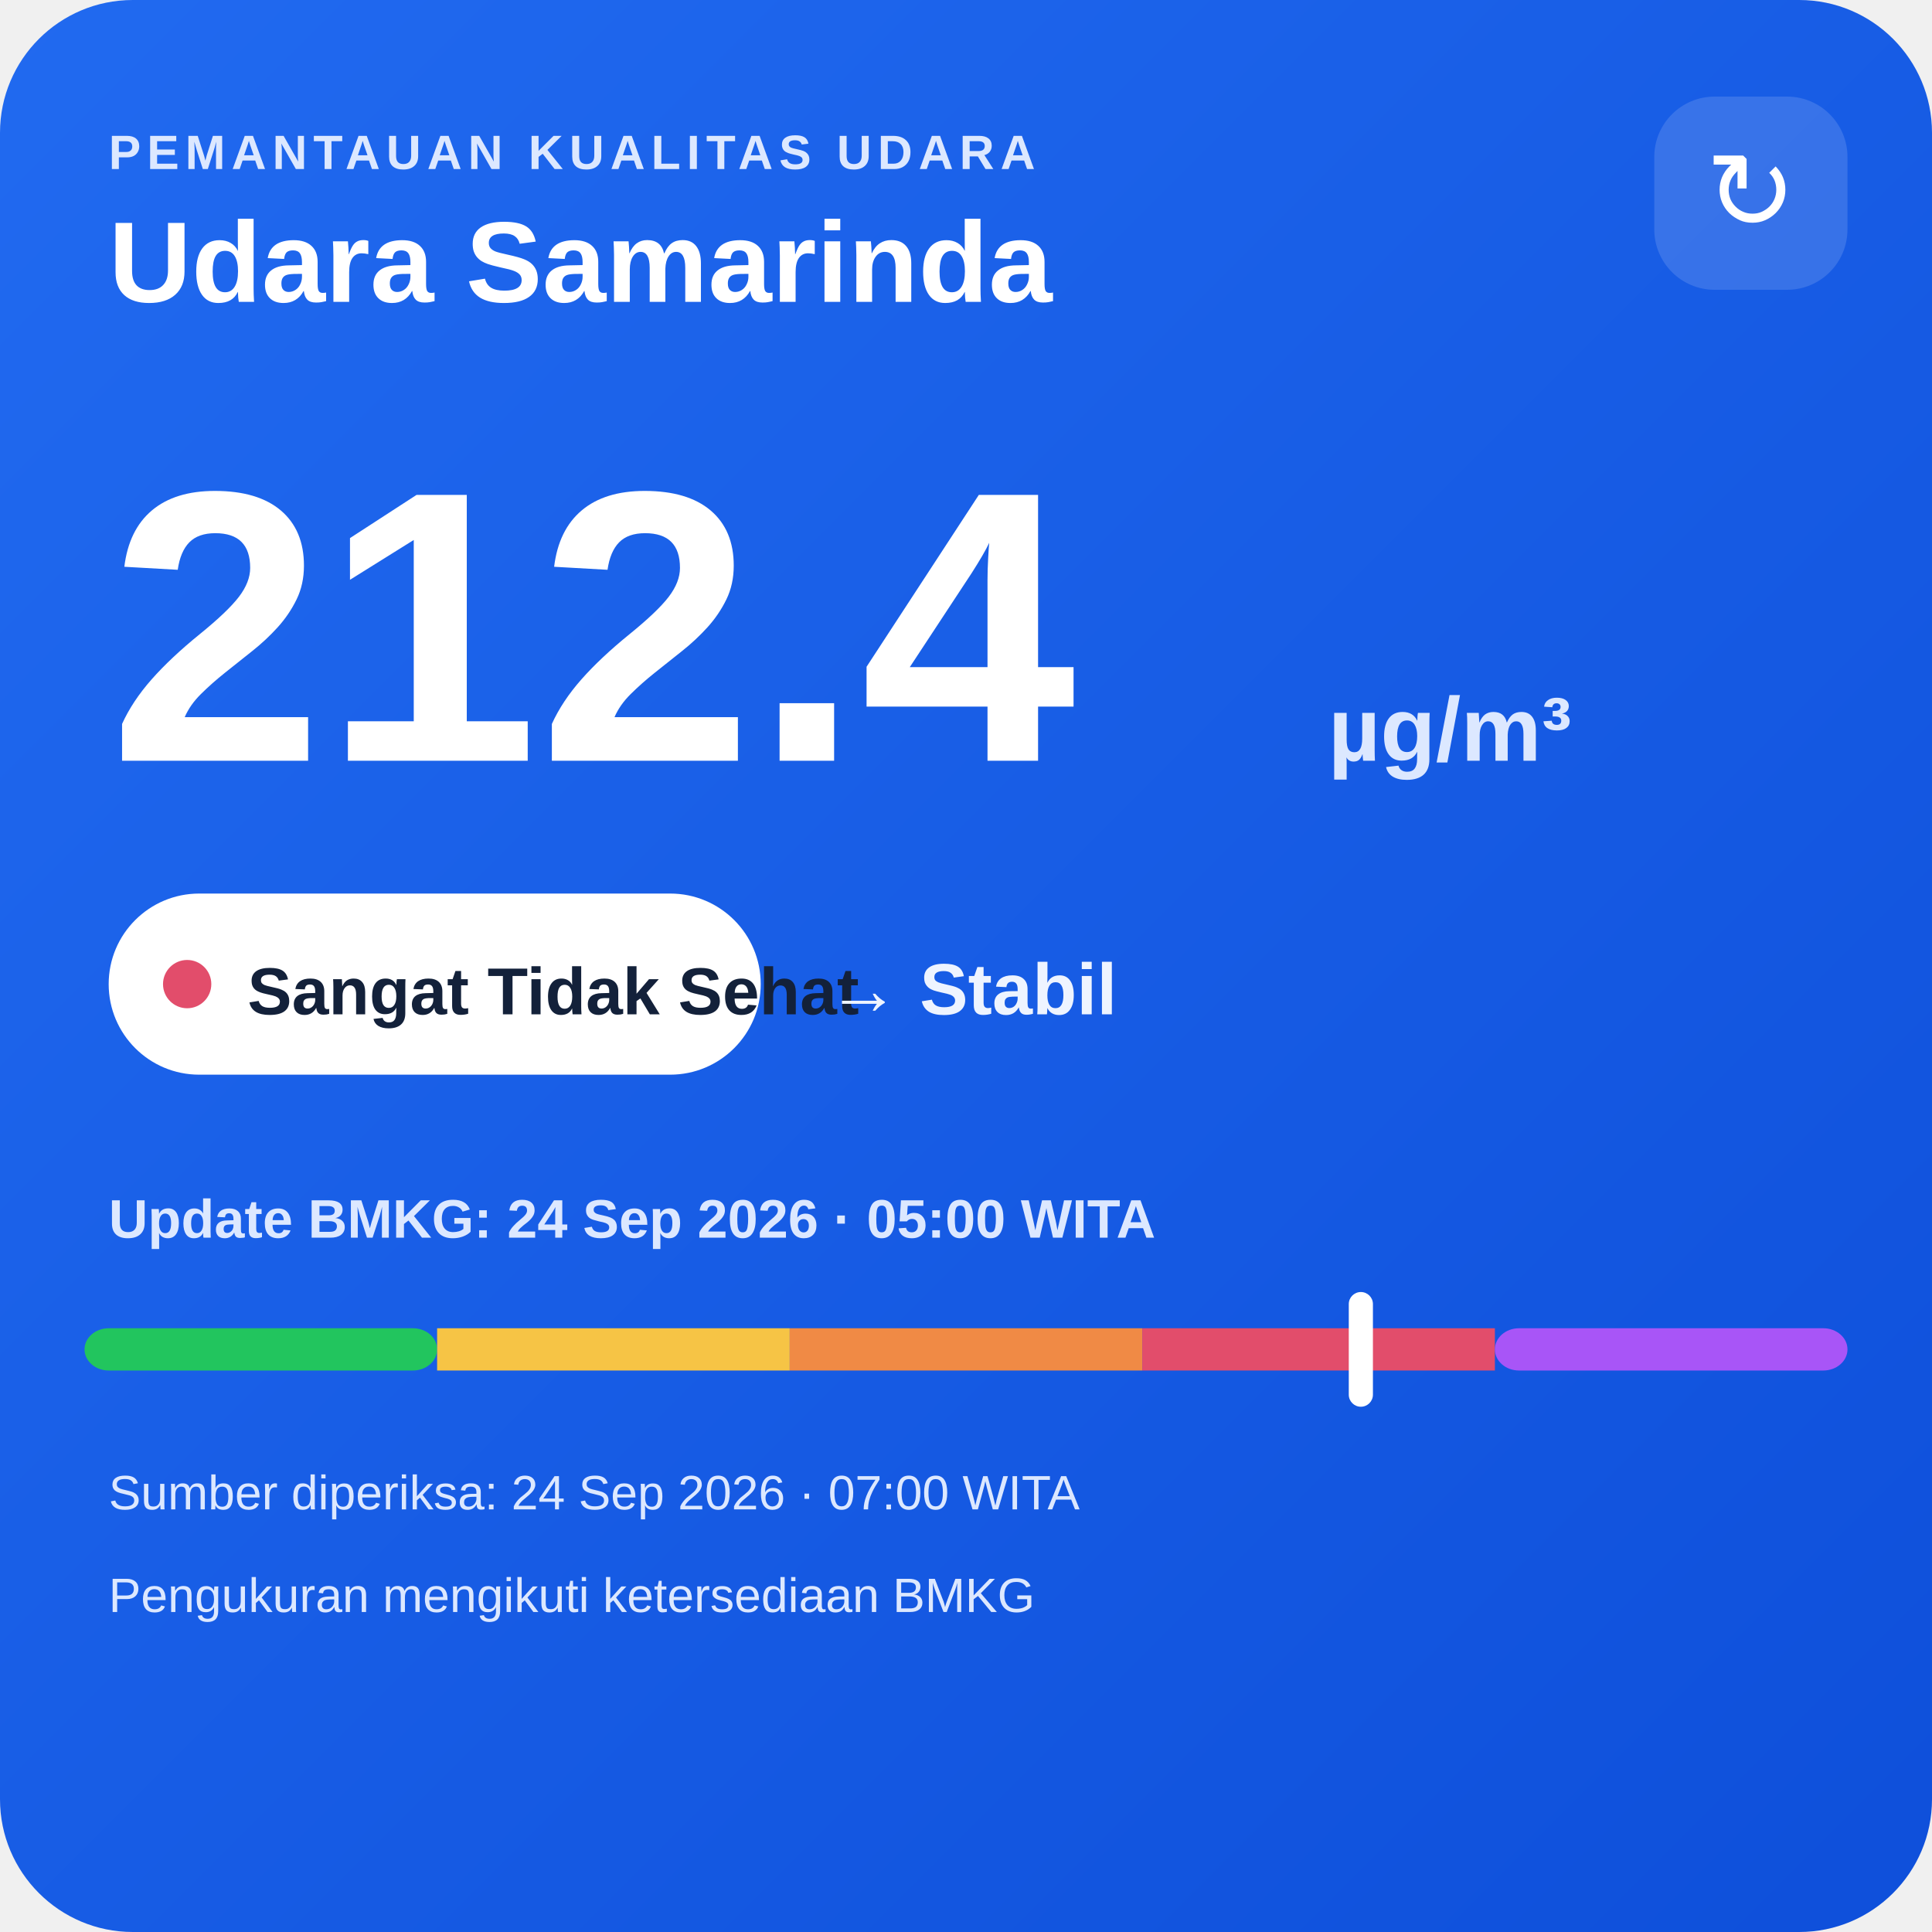
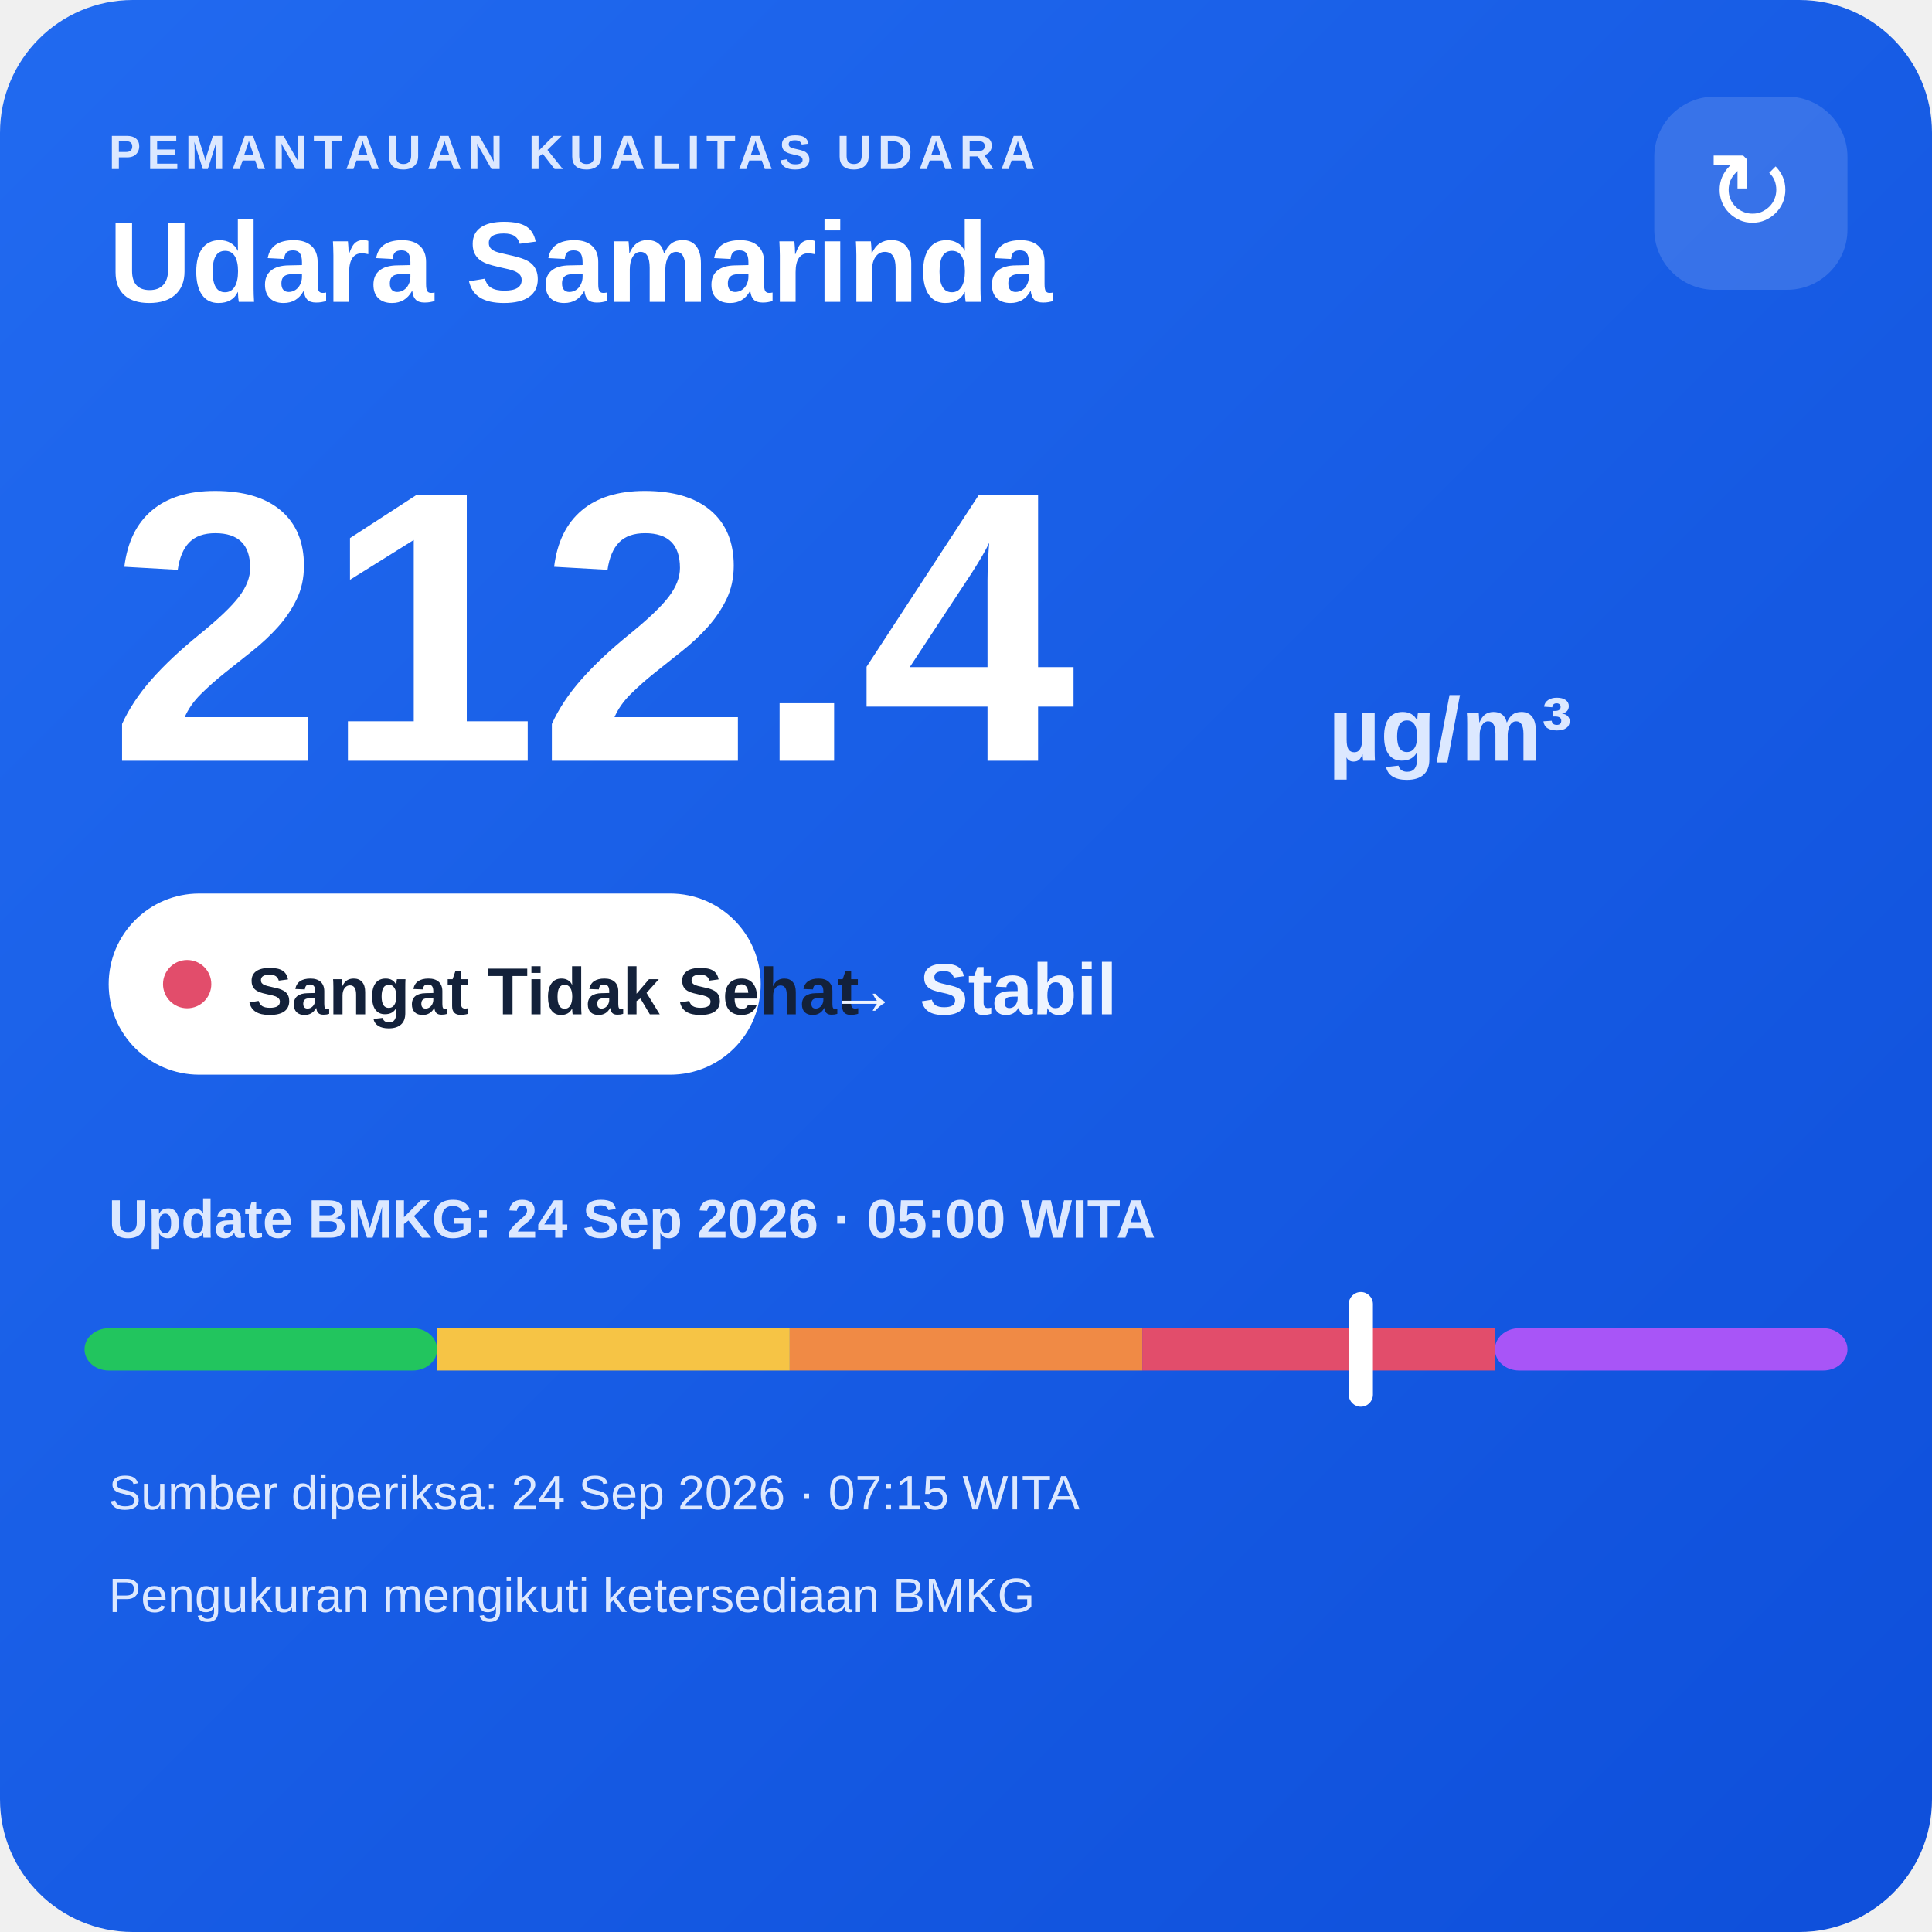
<svg xmlns="http://www.w3.org/2000/svg" width="320" height="320" viewBox="0 0 320 320">
  <defs>
    <linearGradient id="bg" x1="0" y1="0" x2="1" y2="1">
      <stop offset="0" stop-color="#216af0" />
      <stop offset="1" stop-color="#0e4fda" />
    </linearGradient>
  </defs>
  <rect width="320" height="320" rx="22" fill="url(#bg)" />
  <text x="18" y="28" fill="#dce8ff" font-family="Arial,sans-serif" font-size="8" font-weight="700" letter-spacing="1">PEMANTAUAN KUALITAS UDARA</text>
  <text x="18" y="50" fill="#ffffff" font-family="Arial,sans-serif" font-size="19" font-weight="700">Udara Samarinda</text>
  <rect x="274" y="16" width="32" height="32" rx="10" fill="#ffffff" fill-opacity=".14" />
  <text x="290" y="38" text-anchor="middle" fill="#ffffff" font-family="Arial,sans-serif" font-size="18">↻</text>
  <text x="18" y="126" fill="#ffffff" font-family="Arial,sans-serif" font-size="64" font-weight="800">212.4</text>
  <text x="220" y="126" fill="#dce8ff" font-family="Arial,sans-serif" font-size="15" font-weight="700">µg/m³</text>
  <rect x="18" y="148" width="108" height="30" rx="15" fill="#ffffff" />
  <circle cx="31" cy="163" r="4" fill="#e24d6b" />
  <text x="41" y="168" fill="#13213a" font-family="Arial,sans-serif" font-size="11" font-weight="700">Sangat Tidak Sehat</text>
  <text x="137" y="168" fill="#eef4ff" font-family="Arial,sans-serif" font-size="12" font-weight="700">→ Stabil</text>
  <text x="18" y="205" fill="#dce8ff" font-family="Arial,sans-serif" font-size="9" font-weight="700">Update BMKG: 24 Sep 2026 · 05:00 WITA</text>
  <rect x="14" y="220" width="58.4" height="7" rx="4" fill="#22c55e" />
  <rect x="72.4" y="220" width="58.4" height="7" fill="#f6c445" />
  <rect x="130.8" y="220" width="58.4" height="7" fill="#f08a45" />
  <rect x="189.2" y="220" width="58.4" height="7" fill="#e24d6b" />
  <rect x="247.6" y="220" width="58.4" height="7" rx="4" fill="#a855f7" />
  <rect x="223.4" y="214" width="4" height="19" rx="2" fill="#ffffff" />
-   <text x="18" y="250" fill="#dce8ff" font-family="Arial,sans-serif" font-size="8">Sumber diperiksa: 24 Sep 2026 · 07:00 WITA</text>
+   <text x="18" y="250" fill="#dce8ff" font-family="Arial,sans-serif" font-size="8">Sumber diperiksa: 24 Sep 2026 · 07:15 WITA</text>
  <text x="18" y="267" fill="#dce8ff" font-family="Arial,sans-serif" font-size="8">Pengukuran mengikuti ketersediaan BMKG</text>
</svg>
